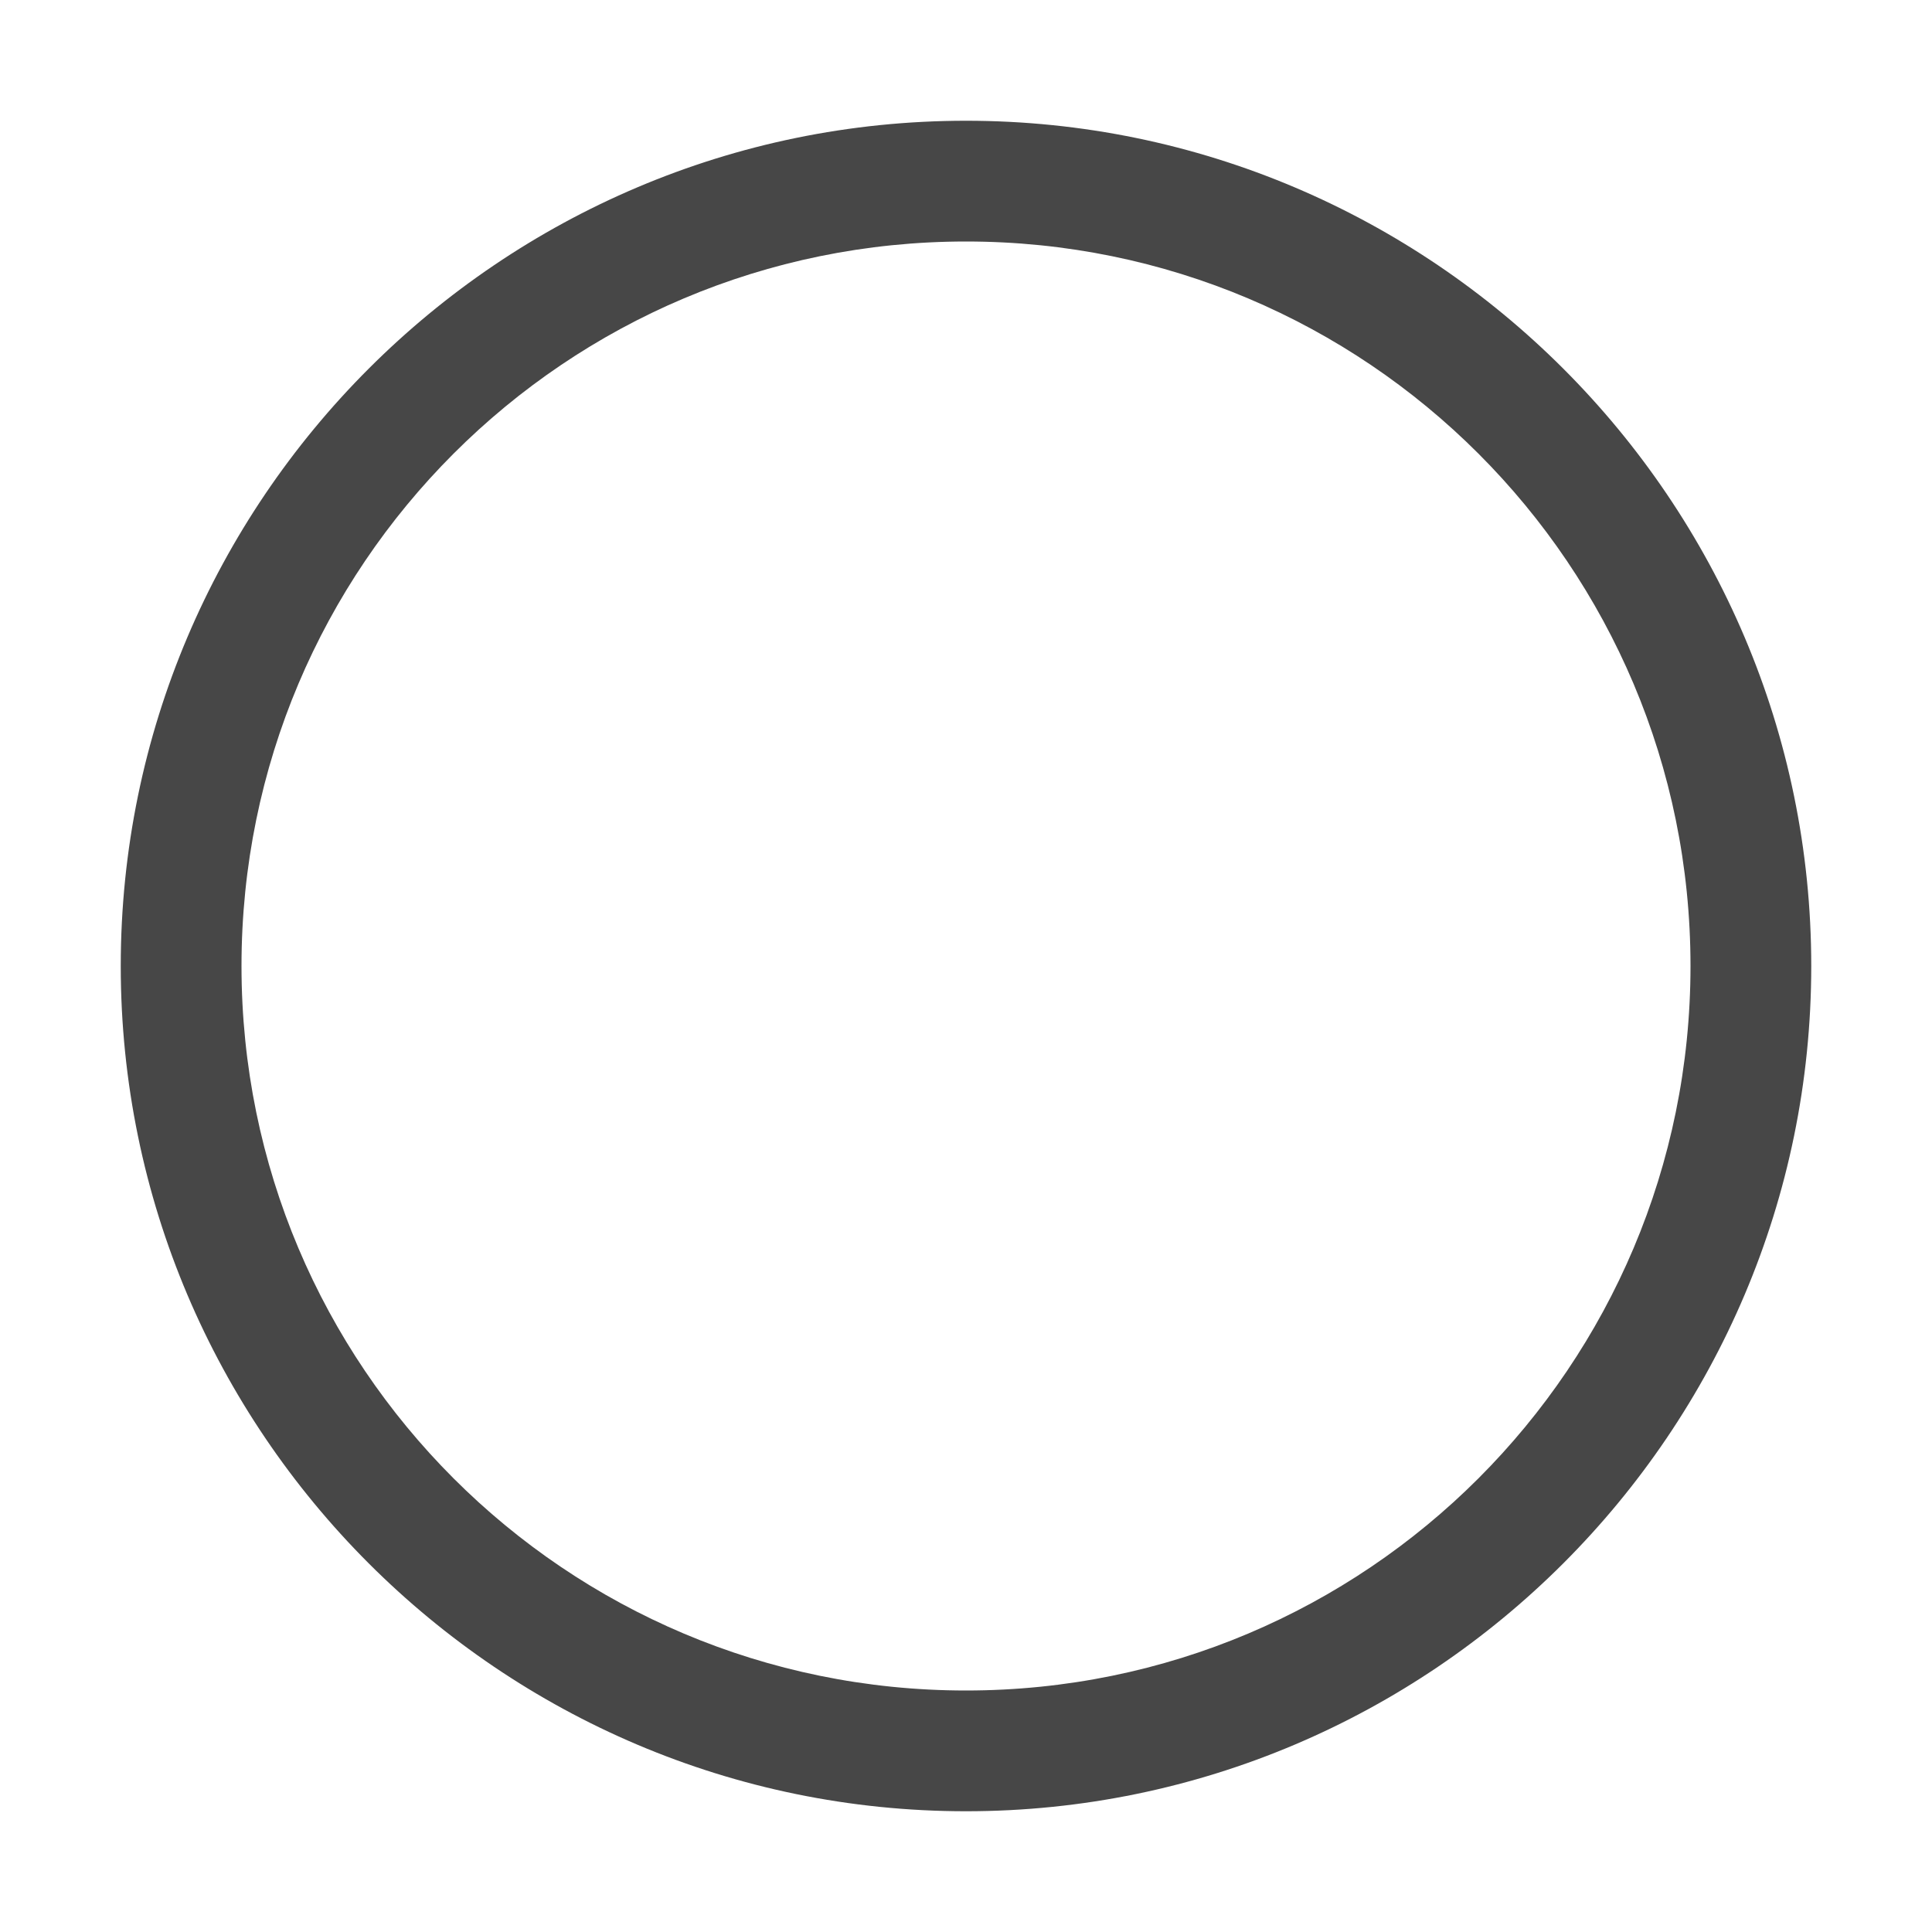
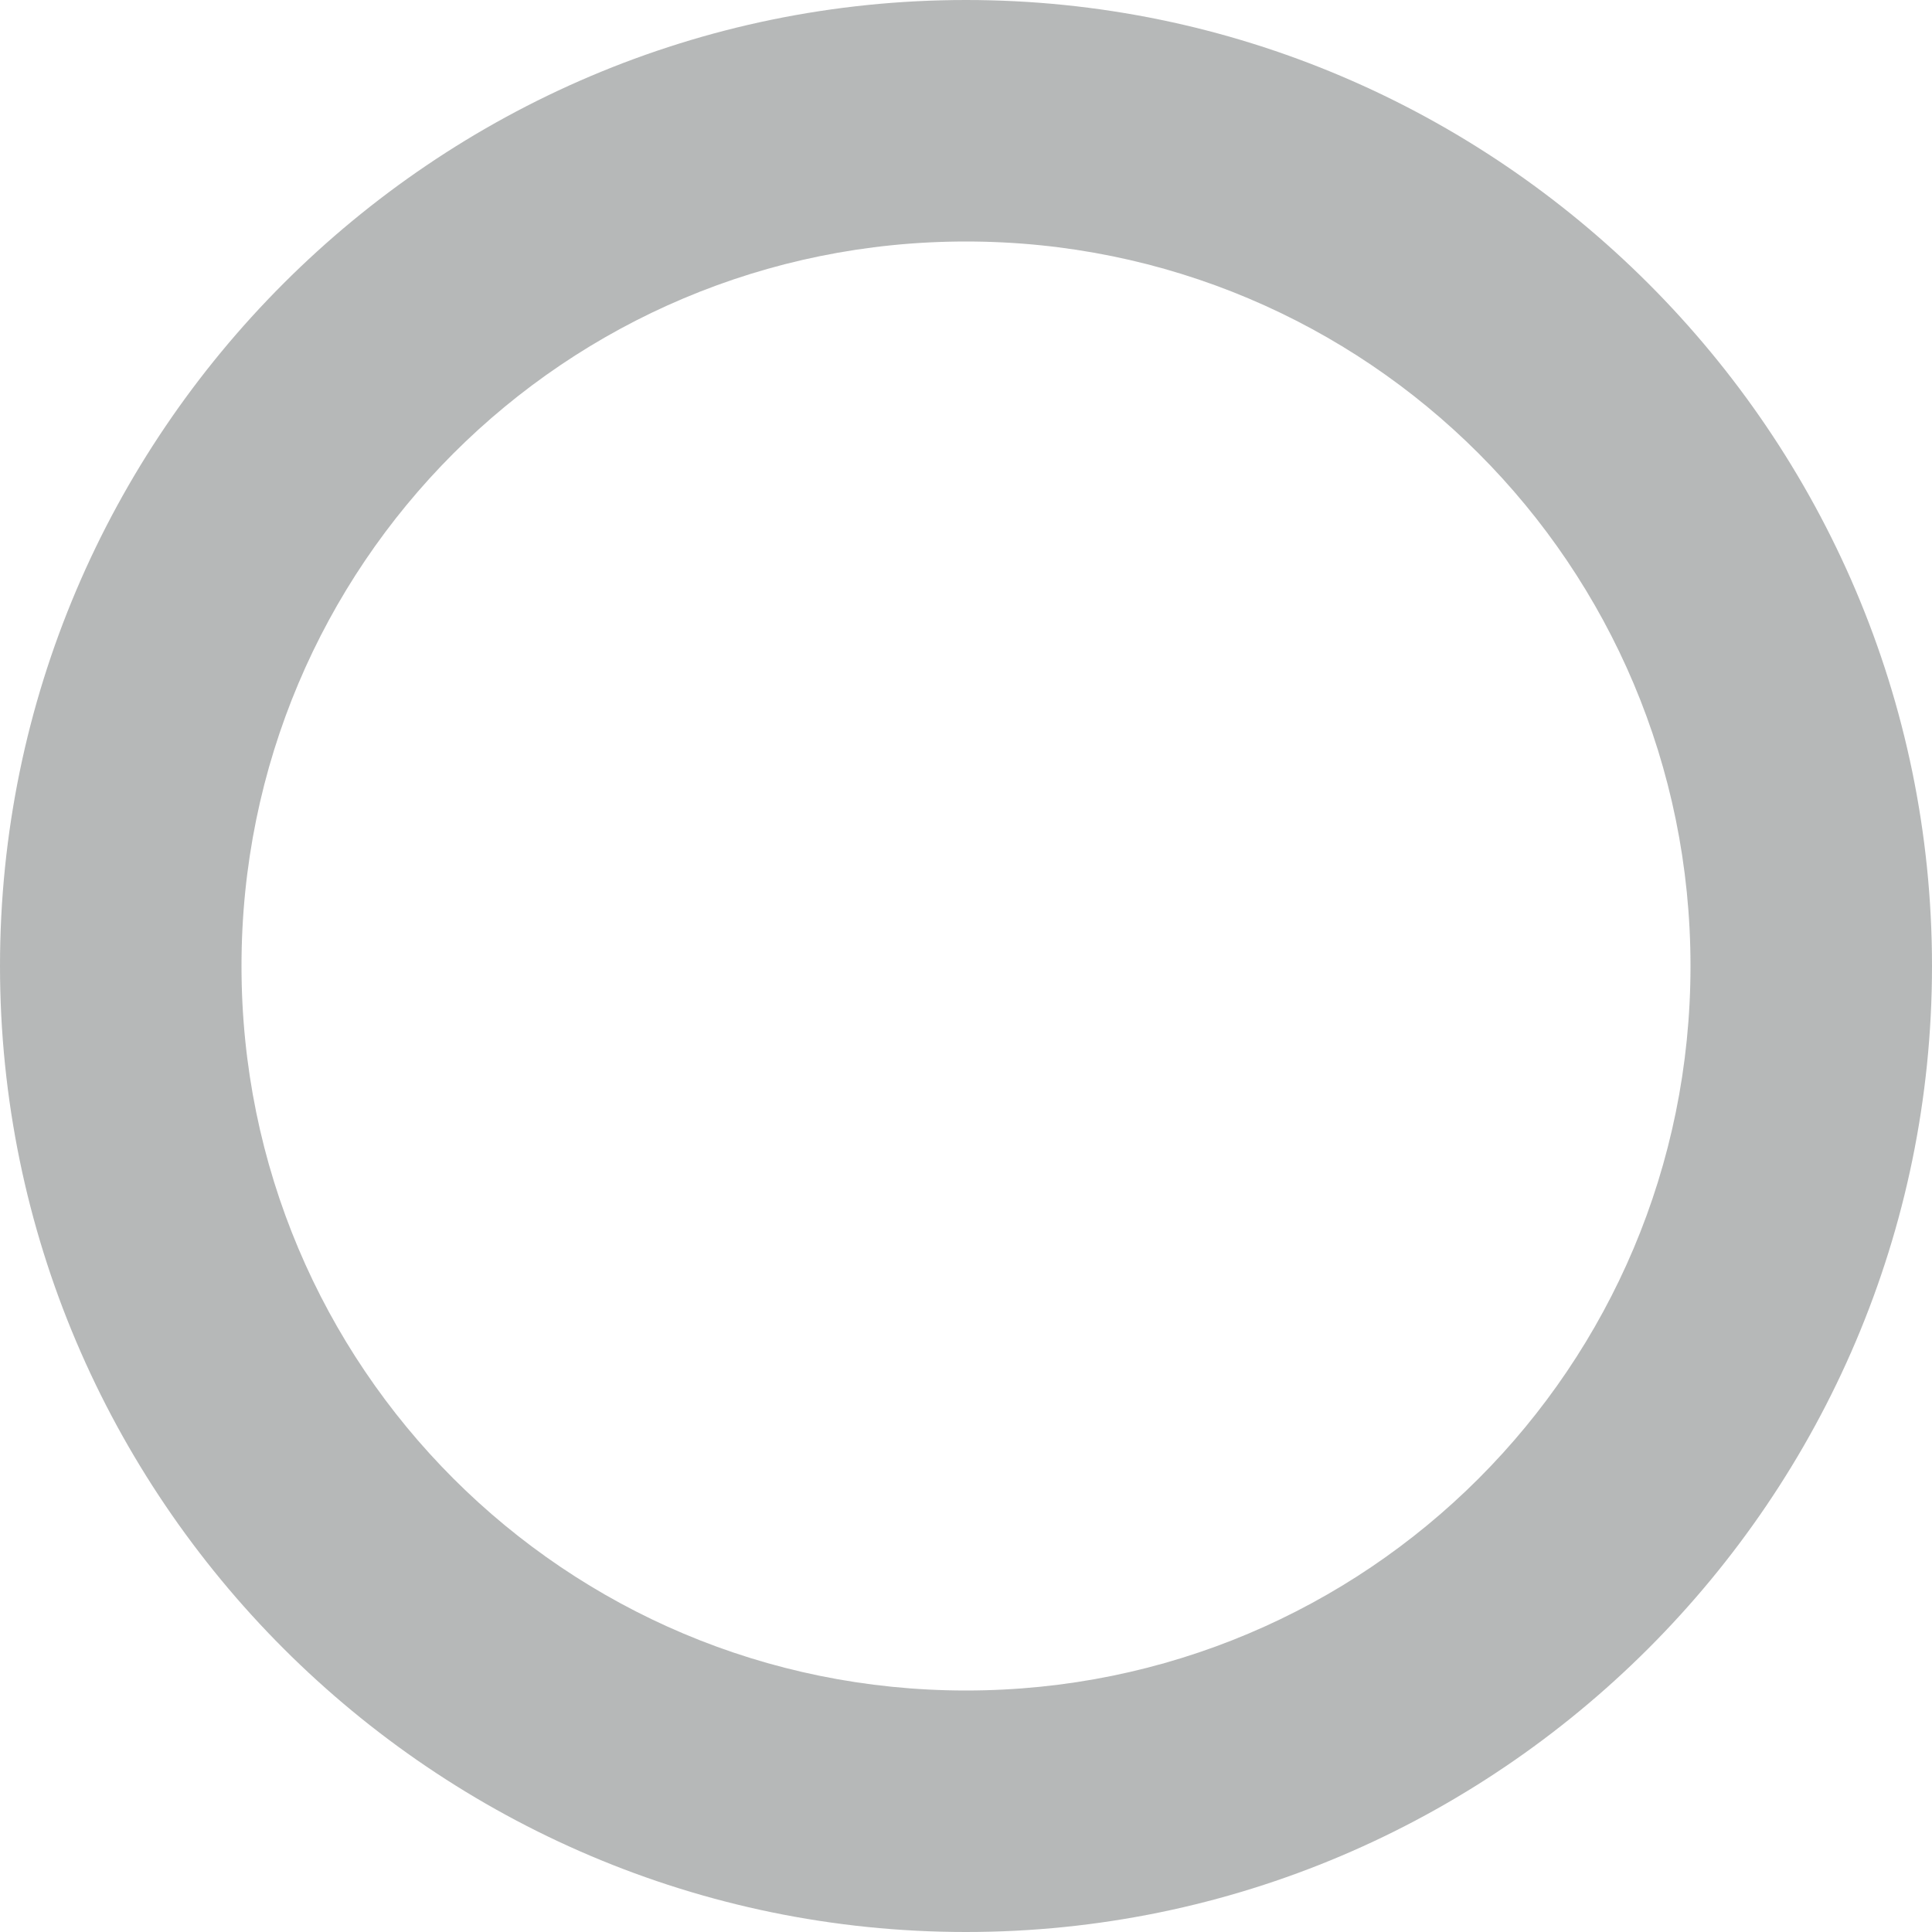
- <svg xmlns="http://www.w3.org/2000/svg" width="16" height="16">
-   <path d="M8 1C4.142 1 1 4.142 1 8s3.142 7 7 7 7-3.142 7-7-3.142-7-7-7zm0 1c3.316 0 6 2.684 6 6s-2.684 6-6 6-6-2.684-6-6 2.684-6 6-6z" style="line-height:normal;font-variant-ligatures:normal;font-variant-position:normal;font-variant-caps:normal;font-variant-numeric:normal;font-variant-alternates:normal;font-feature-settings:normal;text-indent:0;text-align:start;text-decoration-line:none;text-decoration-style:solid;text-decoration-color:#000;text-transform:none;text-orientation:mixed;shape-padding:0;isolation:auto;mix-blend-mode:normal;marker:none" color="#bebebe" font-weight="400" font-family="Andale Mono" overflow="visible" fill="#474747" />
+ <svg xmlns="http://www.w3.org/2000/svg" height="16px" viewBox="0 0 16 16" width="16px">
+   <path d="m 8 0 c -4.406 0 -8 3.594 -8 8 s 3.594 8 8 8 c 4.402 0 8 -3.594 8 -8 s -3.598 -8 -8 -8 z m 0 2 c 3.32 0 6 2.68 6 6 s -2.68 6 -6 6 s -6 -2.68 -6 -6 s 2.68 -6 6 -6 z m 0 0" fill="#2e3434" fill-opacity="0.349" />
</svg>
